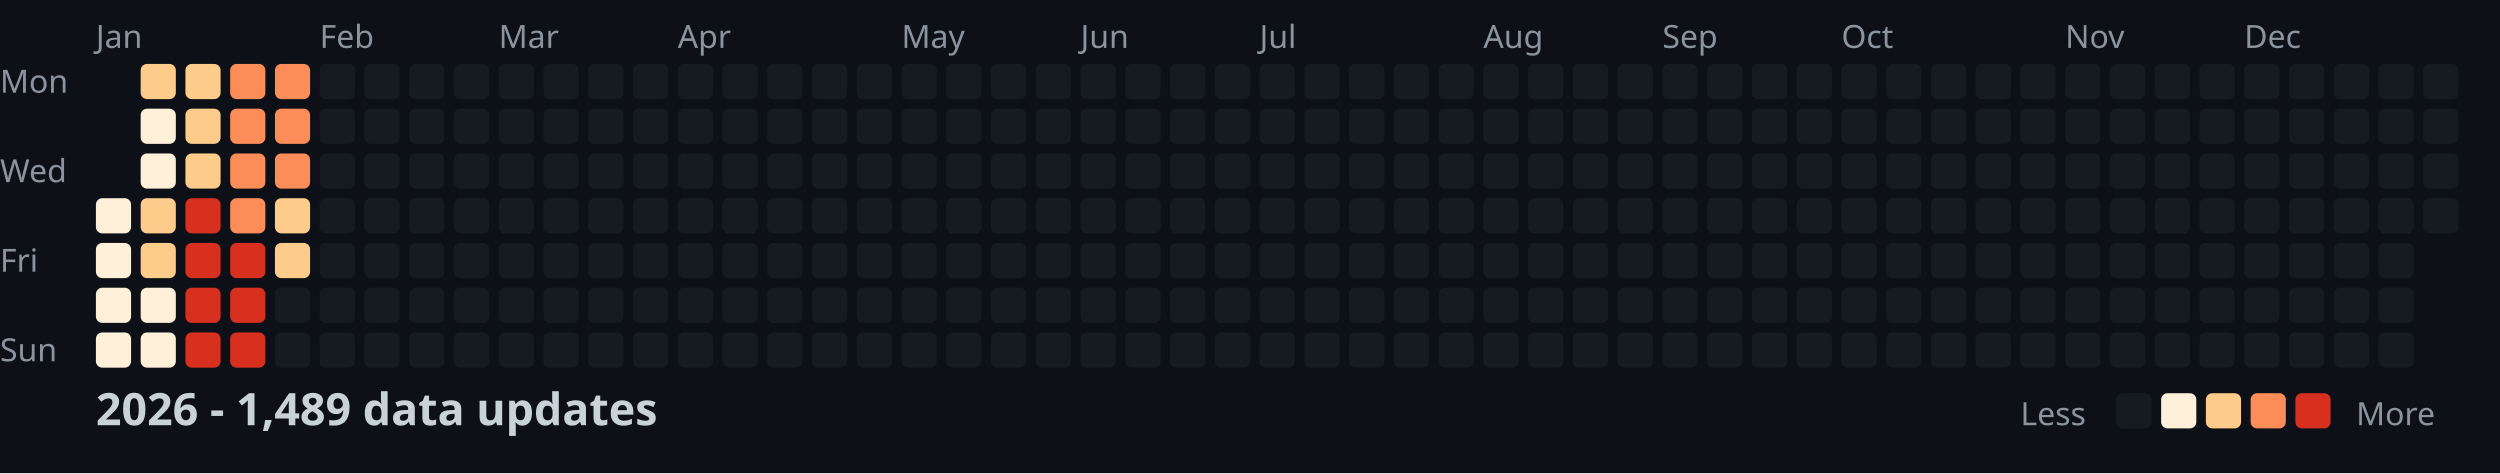
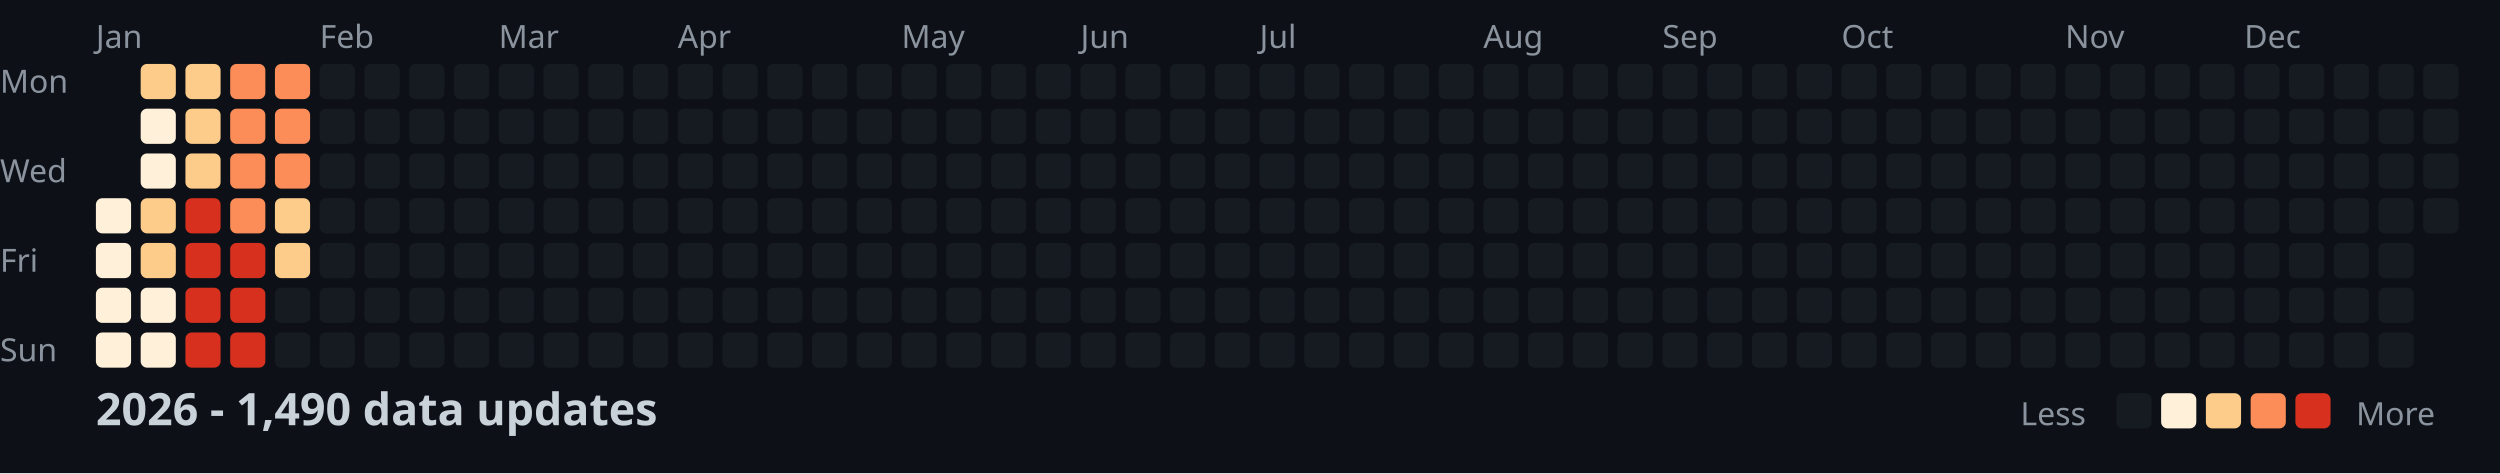
<svg xmlns="http://www.w3.org/2000/svg" width="782" height="148">
  <style>
    .month { font: 10px sans-serif; fill: #8b949e; }
    .day { font: 10px sans-serif; fill: #8b949e; }
    .title { font: bold 14px sans-serif; fill: #c9d1d9; }
    .legend { font: 10px sans-serif; fill: #8b949e; }
  </style>
  <rect width="100%" height="100%" fill="#0d1117" />
  <text x="0" y="29" class="day">Mon</text>
  <text x="0" y="57" class="day">Wed</text>
  <text x="0" y="85" class="day">Fri</text>
  <text x="0" y="113" class="day">Sun</text>
  <text x="30" y="15" class="month">Jan</text>
  <text x="100" y="15" class="month">Feb</text>
  <text x="156" y="15" class="month">Mar</text>
  <text x="212" y="15" class="month">Apr</text>
  <text x="282" y="15" class="month">May</text>
  <text x="338" y="15" class="month">Jun</text>
  <text x="394" y="15" class="month">Jul</text>
  <text x="464" y="15" class="month">Aug</text>
  <text x="520" y="15" class="month">Sep</text>
  <text x="576" y="15" class="month">Oct</text>
  <text x="646" y="15" class="month">Nov</text>
  <text x="702" y="15" class="month">Dec</text>
  <rect x="30" y="62" width="11" height="11" fill="#fef0d9" rx="2" />
  <rect x="30" y="76" width="11" height="11" fill="#fef0d9" rx="2" />
  <rect x="30" y="90" width="11" height="11" fill="#fef0d9" rx="2" />
  <rect x="30" y="104" width="11" height="11" fill="#fef0d9" rx="2" />
  <rect x="44" y="20" width="11" height="11" fill="#fdcc8a" rx="2" />
  <rect x="44" y="34" width="11" height="11" fill="#fef0d9" rx="2" />
  <rect x="44" y="48" width="11" height="11" fill="#fef0d9" rx="2" />
  <rect x="44" y="62" width="11" height="11" fill="#fdcc8a" rx="2" />
  <rect x="44" y="76" width="11" height="11" fill="#fdcc8a" rx="2" />
  <rect x="44" y="90" width="11" height="11" fill="#fef0d9" rx="2" />
  <rect x="44" y="104" width="11" height="11" fill="#fef0d9" rx="2" />
  <rect x="58" y="20" width="11" height="11" fill="#fdcc8a" rx="2" />
  <rect x="58" y="34" width="11" height="11" fill="#fdcc8a" rx="2" />
  <rect x="58" y="48" width="11" height="11" fill="#fdcc8a" rx="2" />
  <rect x="58" y="62" width="11" height="11" fill="#d7301f" rx="2" />
  <rect x="58" y="76" width="11" height="11" fill="#d7301f" rx="2" />
  <rect x="58" y="90" width="11" height="11" fill="#d7301f" rx="2" />
  <rect x="58" y="104" width="11" height="11" fill="#d7301f" rx="2" />
  <rect x="72" y="20" width="11" height="11" fill="#fc8d59" rx="2" />
  <rect x="72" y="34" width="11" height="11" fill="#fc8d59" rx="2" />
  <rect x="72" y="48" width="11" height="11" fill="#fc8d59" rx="2" />
  <rect x="72" y="62" width="11" height="11" fill="#fc8d59" rx="2" />
  <rect x="72" y="76" width="11" height="11" fill="#d7301f" rx="2" />
  <rect x="72" y="90" width="11" height="11" fill="#d7301f" rx="2" />
  <rect x="72" y="104" width="11" height="11" fill="#d7301f" rx="2" />
  <rect x="86" y="20" width="11" height="11" fill="#fc8d59" rx="2" />
  <rect x="86" y="34" width="11" height="11" fill="#fc8d59" rx="2" />
  <rect x="86" y="48" width="11" height="11" fill="#fc8d59" rx="2" />
  <rect x="86" y="62" width="11" height="11" fill="#fdcc8a" rx="2" />
  <rect x="86" y="76" width="11" height="11" fill="#fdcc8a" rx="2" />
  <rect x="86" y="90" width="11" height="11" fill="#161b22" rx="2" />
  <rect x="86" y="104" width="11" height="11" fill="#161b22" rx="2" />
  <rect x="100" y="20" width="11" height="11" fill="#161b22" rx="2" />
  <rect x="100" y="34" width="11" height="11" fill="#161b22" rx="2" />
  <rect x="100" y="48" width="11" height="11" fill="#161b22" rx="2" />
  <rect x="100" y="62" width="11" height="11" fill="#161b22" rx="2" />
  <rect x="100" y="76" width="11" height="11" fill="#161b22" rx="2" />
  <rect x="100" y="90" width="11" height="11" fill="#161b22" rx="2" />
  <rect x="100" y="104" width="11" height="11" fill="#161b22" rx="2" />
  <rect x="114" y="20" width="11" height="11" fill="#161b22" rx="2" />
  <rect x="114" y="34" width="11" height="11" fill="#161b22" rx="2" />
  <rect x="114" y="48" width="11" height="11" fill="#161b22" rx="2" />
  <rect x="114" y="62" width="11" height="11" fill="#161b22" rx="2" />
  <rect x="114" y="76" width="11" height="11" fill="#161b22" rx="2" />
  <rect x="114" y="90" width="11" height="11" fill="#161b22" rx="2" />
  <rect x="114" y="104" width="11" height="11" fill="#161b22" rx="2" />
  <rect x="128" y="20" width="11" height="11" fill="#161b22" rx="2" />
  <rect x="128" y="34" width="11" height="11" fill="#161b22" rx="2" />
  <rect x="128" y="48" width="11" height="11" fill="#161b22" rx="2" />
  <rect x="128" y="62" width="11" height="11" fill="#161b22" rx="2" />
  <rect x="128" y="76" width="11" height="11" fill="#161b22" rx="2" />
  <rect x="128" y="90" width="11" height="11" fill="#161b22" rx="2" />
  <rect x="128" y="104" width="11" height="11" fill="#161b22" rx="2" />
  <rect x="142" y="20" width="11" height="11" fill="#161b22" rx="2" />
  <rect x="142" y="34" width="11" height="11" fill="#161b22" rx="2" />
  <rect x="142" y="48" width="11" height="11" fill="#161b22" rx="2" />
  <rect x="142" y="62" width="11" height="11" fill="#161b22" rx="2" />
  <rect x="142" y="76" width="11" height="11" fill="#161b22" rx="2" />
  <rect x="142" y="90" width="11" height="11" fill="#161b22" rx="2" />
  <rect x="142" y="104" width="11" height="11" fill="#161b22" rx="2" />
  <rect x="156" y="20" width="11" height="11" fill="#161b22" rx="2" />
  <rect x="156" y="34" width="11" height="11" fill="#161b22" rx="2" />
  <rect x="156" y="48" width="11" height="11" fill="#161b22" rx="2" />
  <rect x="156" y="62" width="11" height="11" fill="#161b22" rx="2" />
  <rect x="156" y="76" width="11" height="11" fill="#161b22" rx="2" />
  <rect x="156" y="90" width="11" height="11" fill="#161b22" rx="2" />
  <rect x="156" y="104" width="11" height="11" fill="#161b22" rx="2" />
  <rect x="170" y="20" width="11" height="11" fill="#161b22" rx="2" />
  <rect x="170" y="34" width="11" height="11" fill="#161b22" rx="2" />
  <rect x="170" y="48" width="11" height="11" fill="#161b22" rx="2" />
  <rect x="170" y="62" width="11" height="11" fill="#161b22" rx="2" />
  <rect x="170" y="76" width="11" height="11" fill="#161b22" rx="2" />
  <rect x="170" y="90" width="11" height="11" fill="#161b22" rx="2" />
  <rect x="170" y="104" width="11" height="11" fill="#161b22" rx="2" />
  <rect x="184" y="20" width="11" height="11" fill="#161b22" rx="2" />
  <rect x="184" y="34" width="11" height="11" fill="#161b22" rx="2" />
  <rect x="184" y="48" width="11" height="11" fill="#161b22" rx="2" />
  <rect x="184" y="62" width="11" height="11" fill="#161b22" rx="2" />
  <rect x="184" y="76" width="11" height="11" fill="#161b22" rx="2" />
  <rect x="184" y="90" width="11" height="11" fill="#161b22" rx="2" />
  <rect x="184" y="104" width="11" height="11" fill="#161b22" rx="2" />
  <rect x="198" y="20" width="11" height="11" fill="#161b22" rx="2" />
  <rect x="198" y="34" width="11" height="11" fill="#161b22" rx="2" />
  <rect x="198" y="48" width="11" height="11" fill="#161b22" rx="2" />
  <rect x="198" y="62" width="11" height="11" fill="#161b22" rx="2" />
  <rect x="198" y="76" width="11" height="11" fill="#161b22" rx="2" />
  <rect x="198" y="90" width="11" height="11" fill="#161b22" rx="2" />
  <rect x="198" y="104" width="11" height="11" fill="#161b22" rx="2" />
  <rect x="212" y="20" width="11" height="11" fill="#161b22" rx="2" />
  <rect x="212" y="34" width="11" height="11" fill="#161b22" rx="2" />
  <rect x="212" y="48" width="11" height="11" fill="#161b22" rx="2" />
  <rect x="212" y="62" width="11" height="11" fill="#161b22" rx="2" />
  <rect x="212" y="76" width="11" height="11" fill="#161b22" rx="2" />
  <rect x="212" y="90" width="11" height="11" fill="#161b22" rx="2" />
  <rect x="212" y="104" width="11" height="11" fill="#161b22" rx="2" />
  <rect x="226" y="20" width="11" height="11" fill="#161b22" rx="2" />
  <rect x="226" y="34" width="11" height="11" fill="#161b22" rx="2" />
  <rect x="226" y="48" width="11" height="11" fill="#161b22" rx="2" />
  <rect x="226" y="62" width="11" height="11" fill="#161b22" rx="2" />
  <rect x="226" y="76" width="11" height="11" fill="#161b22" rx="2" />
  <rect x="226" y="90" width="11" height="11" fill="#161b22" rx="2" />
  <rect x="226" y="104" width="11" height="11" fill="#161b22" rx="2" />
  <rect x="240" y="20" width="11" height="11" fill="#161b22" rx="2" />
  <rect x="240" y="34" width="11" height="11" fill="#161b22" rx="2" />
  <rect x="240" y="48" width="11" height="11" fill="#161b22" rx="2" />
  <rect x="240" y="62" width="11" height="11" fill="#161b22" rx="2" />
  <rect x="240" y="76" width="11" height="11" fill="#161b22" rx="2" />
  <rect x="240" y="90" width="11" height="11" fill="#161b22" rx="2" />
  <rect x="240" y="104" width="11" height="11" fill="#161b22" rx="2" />
  <rect x="254" y="20" width="11" height="11" fill="#161b22" rx="2" />
  <rect x="254" y="34" width="11" height="11" fill="#161b22" rx="2" />
  <rect x="254" y="48" width="11" height="11" fill="#161b22" rx="2" />
  <rect x="254" y="62" width="11" height="11" fill="#161b22" rx="2" />
  <rect x="254" y="76" width="11" height="11" fill="#161b22" rx="2" />
  <rect x="254" y="90" width="11" height="11" fill="#161b22" rx="2" />
  <rect x="254" y="104" width="11" height="11" fill="#161b22" rx="2" />
  <rect x="268" y="20" width="11" height="11" fill="#161b22" rx="2" />
  <rect x="268" y="34" width="11" height="11" fill="#161b22" rx="2" />
  <rect x="268" y="48" width="11" height="11" fill="#161b22" rx="2" />
  <rect x="268" y="62" width="11" height="11" fill="#161b22" rx="2" />
  <rect x="268" y="76" width="11" height="11" fill="#161b22" rx="2" />
  <rect x="268" y="90" width="11" height="11" fill="#161b22" rx="2" />
  <rect x="268" y="104" width="11" height="11" fill="#161b22" rx="2" />
  <rect x="282" y="20" width="11" height="11" fill="#161b22" rx="2" />
  <rect x="282" y="34" width="11" height="11" fill="#161b22" rx="2" />
  <rect x="282" y="48" width="11" height="11" fill="#161b22" rx="2" />
  <rect x="282" y="62" width="11" height="11" fill="#161b22" rx="2" />
  <rect x="282" y="76" width="11" height="11" fill="#161b22" rx="2" />
  <rect x="282" y="90" width="11" height="11" fill="#161b22" rx="2" />
  <rect x="282" y="104" width="11" height="11" fill="#161b22" rx="2" />
  <rect x="296" y="20" width="11" height="11" fill="#161b22" rx="2" />
  <rect x="296" y="34" width="11" height="11" fill="#161b22" rx="2" />
  <rect x="296" y="48" width="11" height="11" fill="#161b22" rx="2" />
  <rect x="296" y="62" width="11" height="11" fill="#161b22" rx="2" />
  <rect x="296" y="76" width="11" height="11" fill="#161b22" rx="2" />
  <rect x="296" y="90" width="11" height="11" fill="#161b22" rx="2" />
  <rect x="296" y="104" width="11" height="11" fill="#161b22" rx="2" />
  <rect x="310" y="20" width="11" height="11" fill="#161b22" rx="2" />
  <rect x="310" y="34" width="11" height="11" fill="#161b22" rx="2" />
  <rect x="310" y="48" width="11" height="11" fill="#161b22" rx="2" />
  <rect x="310" y="62" width="11" height="11" fill="#161b22" rx="2" />
  <rect x="310" y="76" width="11" height="11" fill="#161b22" rx="2" />
  <rect x="310" y="90" width="11" height="11" fill="#161b22" rx="2" />
  <rect x="310" y="104" width="11" height="11" fill="#161b22" rx="2" />
  <rect x="324" y="20" width="11" height="11" fill="#161b22" rx="2" />
  <rect x="324" y="34" width="11" height="11" fill="#161b22" rx="2" />
  <rect x="324" y="48" width="11" height="11" fill="#161b22" rx="2" />
  <rect x="324" y="62" width="11" height="11" fill="#161b22" rx="2" />
  <rect x="324" y="76" width="11" height="11" fill="#161b22" rx="2" />
  <rect x="324" y="90" width="11" height="11" fill="#161b22" rx="2" />
  <rect x="324" y="104" width="11" height="11" fill="#161b22" rx="2" />
  <rect x="338" y="20" width="11" height="11" fill="#161b22" rx="2" />
  <rect x="338" y="34" width="11" height="11" fill="#161b22" rx="2" />
  <rect x="338" y="48" width="11" height="11" fill="#161b22" rx="2" />
  <rect x="338" y="62" width="11" height="11" fill="#161b22" rx="2" />
  <rect x="338" y="76" width="11" height="11" fill="#161b22" rx="2" />
  <rect x="338" y="90" width="11" height="11" fill="#161b22" rx="2" />
  <rect x="338" y="104" width="11" height="11" fill="#161b22" rx="2" />
  <rect x="352" y="20" width="11" height="11" fill="#161b22" rx="2" />
  <rect x="352" y="34" width="11" height="11" fill="#161b22" rx="2" />
  <rect x="352" y="48" width="11" height="11" fill="#161b22" rx="2" />
  <rect x="352" y="62" width="11" height="11" fill="#161b22" rx="2" />
  <rect x="352" y="76" width="11" height="11" fill="#161b22" rx="2" />
  <rect x="352" y="90" width="11" height="11" fill="#161b22" rx="2" />
  <rect x="352" y="104" width="11" height="11" fill="#161b22" rx="2" />
  <rect x="366" y="20" width="11" height="11" fill="#161b22" rx="2" />
  <rect x="366" y="34" width="11" height="11" fill="#161b22" rx="2" />
  <rect x="366" y="48" width="11" height="11" fill="#161b22" rx="2" />
  <rect x="366" y="62" width="11" height="11" fill="#161b22" rx="2" />
  <rect x="366" y="76" width="11" height="11" fill="#161b22" rx="2" />
  <rect x="366" y="90" width="11" height="11" fill="#161b22" rx="2" />
  <rect x="366" y="104" width="11" height="11" fill="#161b22" rx="2" />
  <rect x="380" y="20" width="11" height="11" fill="#161b22" rx="2" />
  <rect x="380" y="34" width="11" height="11" fill="#161b22" rx="2" />
  <rect x="380" y="48" width="11" height="11" fill="#161b22" rx="2" />
  <rect x="380" y="62" width="11" height="11" fill="#161b22" rx="2" />
  <rect x="380" y="76" width="11" height="11" fill="#161b22" rx="2" />
  <rect x="380" y="90" width="11" height="11" fill="#161b22" rx="2" />
  <rect x="380" y="104" width="11" height="11" fill="#161b22" rx="2" />
  <rect x="394" y="20" width="11" height="11" fill="#161b22" rx="2" />
  <rect x="394" y="34" width="11" height="11" fill="#161b22" rx="2" />
  <rect x="394" y="48" width="11" height="11" fill="#161b22" rx="2" />
  <rect x="394" y="62" width="11" height="11" fill="#161b22" rx="2" />
  <rect x="394" y="76" width="11" height="11" fill="#161b22" rx="2" />
  <rect x="394" y="90" width="11" height="11" fill="#161b22" rx="2" />
  <rect x="394" y="104" width="11" height="11" fill="#161b22" rx="2" />
  <rect x="408" y="20" width="11" height="11" fill="#161b22" rx="2" />
  <rect x="408" y="34" width="11" height="11" fill="#161b22" rx="2" />
  <rect x="408" y="48" width="11" height="11" fill="#161b22" rx="2" />
  <rect x="408" y="62" width="11" height="11" fill="#161b22" rx="2" />
  <rect x="408" y="76" width="11" height="11" fill="#161b22" rx="2" />
  <rect x="408" y="90" width="11" height="11" fill="#161b22" rx="2" />
  <rect x="408" y="104" width="11" height="11" fill="#161b22" rx="2" />
  <rect x="422" y="20" width="11" height="11" fill="#161b22" rx="2" />
  <rect x="422" y="34" width="11" height="11" fill="#161b22" rx="2" />
  <rect x="422" y="48" width="11" height="11" fill="#161b22" rx="2" />
  <rect x="422" y="62" width="11" height="11" fill="#161b22" rx="2" />
  <rect x="422" y="76" width="11" height="11" fill="#161b22" rx="2" />
  <rect x="422" y="90" width="11" height="11" fill="#161b22" rx="2" />
  <rect x="422" y="104" width="11" height="11" fill="#161b22" rx="2" />
  <rect x="436" y="20" width="11" height="11" fill="#161b22" rx="2" />
  <rect x="436" y="34" width="11" height="11" fill="#161b22" rx="2" />
  <rect x="436" y="48" width="11" height="11" fill="#161b22" rx="2" />
  <rect x="436" y="62" width="11" height="11" fill="#161b22" rx="2" />
  <rect x="436" y="76" width="11" height="11" fill="#161b22" rx="2" />
  <rect x="436" y="90" width="11" height="11" fill="#161b22" rx="2" />
  <rect x="436" y="104" width="11" height="11" fill="#161b22" rx="2" />
  <rect x="450" y="20" width="11" height="11" fill="#161b22" rx="2" />
  <rect x="450" y="34" width="11" height="11" fill="#161b22" rx="2" />
  <rect x="450" y="48" width="11" height="11" fill="#161b22" rx="2" />
  <rect x="450" y="62" width="11" height="11" fill="#161b22" rx="2" />
  <rect x="450" y="76" width="11" height="11" fill="#161b22" rx="2" />
  <rect x="450" y="90" width="11" height="11" fill="#161b22" rx="2" />
  <rect x="450" y="104" width="11" height="11" fill="#161b22" rx="2" />
  <rect x="464" y="20" width="11" height="11" fill="#161b22" rx="2" />
  <rect x="464" y="34" width="11" height="11" fill="#161b22" rx="2" />
  <rect x="464" y="48" width="11" height="11" fill="#161b22" rx="2" />
  <rect x="464" y="62" width="11" height="11" fill="#161b22" rx="2" />
  <rect x="464" y="76" width="11" height="11" fill="#161b22" rx="2" />
  <rect x="464" y="90" width="11" height="11" fill="#161b22" rx="2" />
  <rect x="464" y="104" width="11" height="11" fill="#161b22" rx="2" />
  <rect x="478" y="20" width="11" height="11" fill="#161b22" rx="2" />
  <rect x="478" y="34" width="11" height="11" fill="#161b22" rx="2" />
  <rect x="478" y="48" width="11" height="11" fill="#161b22" rx="2" />
  <rect x="478" y="62" width="11" height="11" fill="#161b22" rx="2" />
  <rect x="478" y="76" width="11" height="11" fill="#161b22" rx="2" />
  <rect x="478" y="90" width="11" height="11" fill="#161b22" rx="2" />
  <rect x="478" y="104" width="11" height="11" fill="#161b22" rx="2" />
  <rect x="492" y="20" width="11" height="11" fill="#161b22" rx="2" />
  <rect x="492" y="34" width="11" height="11" fill="#161b22" rx="2" />
  <rect x="492" y="48" width="11" height="11" fill="#161b22" rx="2" />
  <rect x="492" y="62" width="11" height="11" fill="#161b22" rx="2" />
  <rect x="492" y="76" width="11" height="11" fill="#161b22" rx="2" />
  <rect x="492" y="90" width="11" height="11" fill="#161b22" rx="2" />
  <rect x="492" y="104" width="11" height="11" fill="#161b22" rx="2" />
  <rect x="506" y="20" width="11" height="11" fill="#161b22" rx="2" />
  <rect x="506" y="34" width="11" height="11" fill="#161b22" rx="2" />
  <rect x="506" y="48" width="11" height="11" fill="#161b22" rx="2" />
  <rect x="506" y="62" width="11" height="11" fill="#161b22" rx="2" />
  <rect x="506" y="76" width="11" height="11" fill="#161b22" rx="2" />
  <rect x="506" y="90" width="11" height="11" fill="#161b22" rx="2" />
  <rect x="506" y="104" width="11" height="11" fill="#161b22" rx="2" />
  <rect x="520" y="20" width="11" height="11" fill="#161b22" rx="2" />
  <rect x="520" y="34" width="11" height="11" fill="#161b22" rx="2" />
  <rect x="520" y="48" width="11" height="11" fill="#161b22" rx="2" />
  <rect x="520" y="62" width="11" height="11" fill="#161b22" rx="2" />
  <rect x="520" y="76" width="11" height="11" fill="#161b22" rx="2" />
  <rect x="520" y="90" width="11" height="11" fill="#161b22" rx="2" />
  <rect x="520" y="104" width="11" height="11" fill="#161b22" rx="2" />
  <rect x="534" y="20" width="11" height="11" fill="#161b22" rx="2" />
  <rect x="534" y="34" width="11" height="11" fill="#161b22" rx="2" />
  <rect x="534" y="48" width="11" height="11" fill="#161b22" rx="2" />
  <rect x="534" y="62" width="11" height="11" fill="#161b22" rx="2" />
  <rect x="534" y="76" width="11" height="11" fill="#161b22" rx="2" />
  <rect x="534" y="90" width="11" height="11" fill="#161b22" rx="2" />
  <rect x="534" y="104" width="11" height="11" fill="#161b22" rx="2" />
  <rect x="548" y="20" width="11" height="11" fill="#161b22" rx="2" />
  <rect x="548" y="34" width="11" height="11" fill="#161b22" rx="2" />
  <rect x="548" y="48" width="11" height="11" fill="#161b22" rx="2" />
  <rect x="548" y="62" width="11" height="11" fill="#161b22" rx="2" />
  <rect x="548" y="76" width="11" height="11" fill="#161b22" rx="2" />
  <rect x="548" y="90" width="11" height="11" fill="#161b22" rx="2" />
  <rect x="548" y="104" width="11" height="11" fill="#161b22" rx="2" />
  <rect x="562" y="20" width="11" height="11" fill="#161b22" rx="2" />
  <rect x="562" y="34" width="11" height="11" fill="#161b22" rx="2" />
  <rect x="562" y="48" width="11" height="11" fill="#161b22" rx="2" />
  <rect x="562" y="62" width="11" height="11" fill="#161b22" rx="2" />
  <rect x="562" y="76" width="11" height="11" fill="#161b22" rx="2" />
  <rect x="562" y="90" width="11" height="11" fill="#161b22" rx="2" />
  <rect x="562" y="104" width="11" height="11" fill="#161b22" rx="2" />
  <rect x="576" y="20" width="11" height="11" fill="#161b22" rx="2" />
  <rect x="576" y="34" width="11" height="11" fill="#161b22" rx="2" />
  <rect x="576" y="48" width="11" height="11" fill="#161b22" rx="2" />
  <rect x="576" y="62" width="11" height="11" fill="#161b22" rx="2" />
  <rect x="576" y="76" width="11" height="11" fill="#161b22" rx="2" />
  <rect x="576" y="90" width="11" height="11" fill="#161b22" rx="2" />
  <rect x="576" y="104" width="11" height="11" fill="#161b22" rx="2" />
  <rect x="590" y="20" width="11" height="11" fill="#161b22" rx="2" />
  <rect x="590" y="34" width="11" height="11" fill="#161b22" rx="2" />
  <rect x="590" y="48" width="11" height="11" fill="#161b22" rx="2" />
  <rect x="590" y="62" width="11" height="11" fill="#161b22" rx="2" />
  <rect x="590" y="76" width="11" height="11" fill="#161b22" rx="2" />
  <rect x="590" y="90" width="11" height="11" fill="#161b22" rx="2" />
  <rect x="590" y="104" width="11" height="11" fill="#161b22" rx="2" />
  <rect x="604" y="20" width="11" height="11" fill="#161b22" rx="2" />
  <rect x="604" y="34" width="11" height="11" fill="#161b22" rx="2" />
  <rect x="604" y="48" width="11" height="11" fill="#161b22" rx="2" />
  <rect x="604" y="62" width="11" height="11" fill="#161b22" rx="2" />
  <rect x="604" y="76" width="11" height="11" fill="#161b22" rx="2" />
  <rect x="604" y="90" width="11" height="11" fill="#161b22" rx="2" />
  <rect x="604" y="104" width="11" height="11" fill="#161b22" rx="2" />
  <rect x="618" y="20" width="11" height="11" fill="#161b22" rx="2" />
  <rect x="618" y="34" width="11" height="11" fill="#161b22" rx="2" />
  <rect x="618" y="48" width="11" height="11" fill="#161b22" rx="2" />
  <rect x="618" y="62" width="11" height="11" fill="#161b22" rx="2" />
  <rect x="618" y="76" width="11" height="11" fill="#161b22" rx="2" />
  <rect x="618" y="90" width="11" height="11" fill="#161b22" rx="2" />
  <rect x="618" y="104" width="11" height="11" fill="#161b22" rx="2" />
  <rect x="632" y="20" width="11" height="11" fill="#161b22" rx="2" />
  <rect x="632" y="34" width="11" height="11" fill="#161b22" rx="2" />
  <rect x="632" y="48" width="11" height="11" fill="#161b22" rx="2" />
  <rect x="632" y="62" width="11" height="11" fill="#161b22" rx="2" />
  <rect x="632" y="76" width="11" height="11" fill="#161b22" rx="2" />
  <rect x="632" y="90" width="11" height="11" fill="#161b22" rx="2" />
  <rect x="632" y="104" width="11" height="11" fill="#161b22" rx="2" />
  <rect x="646" y="20" width="11" height="11" fill="#161b22" rx="2" />
  <rect x="646" y="34" width="11" height="11" fill="#161b22" rx="2" />
  <rect x="646" y="48" width="11" height="11" fill="#161b22" rx="2" />
  <rect x="646" y="62" width="11" height="11" fill="#161b22" rx="2" />
  <rect x="646" y="76" width="11" height="11" fill="#161b22" rx="2" />
  <rect x="646" y="90" width="11" height="11" fill="#161b22" rx="2" />
  <rect x="646" y="104" width="11" height="11" fill="#161b22" rx="2" />
  <rect x="660" y="20" width="11" height="11" fill="#161b22" rx="2" />
  <rect x="660" y="34" width="11" height="11" fill="#161b22" rx="2" />
  <rect x="660" y="48" width="11" height="11" fill="#161b22" rx="2" />
  <rect x="660" y="62" width="11" height="11" fill="#161b22" rx="2" />
  <rect x="660" y="76" width="11" height="11" fill="#161b22" rx="2" />
  <rect x="660" y="90" width="11" height="11" fill="#161b22" rx="2" />
  <rect x="660" y="104" width="11" height="11" fill="#161b22" rx="2" />
  <rect x="674" y="20" width="11" height="11" fill="#161b22" rx="2" />
  <rect x="674" y="34" width="11" height="11" fill="#161b22" rx="2" />
  <rect x="674" y="48" width="11" height="11" fill="#161b22" rx="2" />
  <rect x="674" y="62" width="11" height="11" fill="#161b22" rx="2" />
  <rect x="674" y="76" width="11" height="11" fill="#161b22" rx="2" />
  <rect x="674" y="90" width="11" height="11" fill="#161b22" rx="2" />
  <rect x="674" y="104" width="11" height="11" fill="#161b22" rx="2" />
  <rect x="688" y="20" width="11" height="11" fill="#161b22" rx="2" />
  <rect x="688" y="34" width="11" height="11" fill="#161b22" rx="2" />
  <rect x="688" y="48" width="11" height="11" fill="#161b22" rx="2" />
  <rect x="688" y="62" width="11" height="11" fill="#161b22" rx="2" />
  <rect x="688" y="76" width="11" height="11" fill="#161b22" rx="2" />
  <rect x="688" y="90" width="11" height="11" fill="#161b22" rx="2" />
  <rect x="688" y="104" width="11" height="11" fill="#161b22" rx="2" />
  <rect x="702" y="20" width="11" height="11" fill="#161b22" rx="2" />
  <rect x="702" y="34" width="11" height="11" fill="#161b22" rx="2" />
  <rect x="702" y="48" width="11" height="11" fill="#161b22" rx="2" />
  <rect x="702" y="62" width="11" height="11" fill="#161b22" rx="2" />
  <rect x="702" y="76" width="11" height="11" fill="#161b22" rx="2" />
  <rect x="702" y="90" width="11" height="11" fill="#161b22" rx="2" />
  <rect x="702" y="104" width="11" height="11" fill="#161b22" rx="2" />
  <rect x="716" y="20" width="11" height="11" fill="#161b22" rx="2" />
  <rect x="716" y="34" width="11" height="11" fill="#161b22" rx="2" />
  <rect x="716" y="48" width="11" height="11" fill="#161b22" rx="2" />
  <rect x="716" y="62" width="11" height="11" fill="#161b22" rx="2" />
  <rect x="716" y="76" width="11" height="11" fill="#161b22" rx="2" />
  <rect x="716" y="90" width="11" height="11" fill="#161b22" rx="2" />
  <rect x="716" y="104" width="11" height="11" fill="#161b22" rx="2" />
  <rect x="730" y="20" width="11" height="11" fill="#161b22" rx="2" />
  <rect x="730" y="34" width="11" height="11" fill="#161b22" rx="2" />
  <rect x="730" y="48" width="11" height="11" fill="#161b22" rx="2" />
  <rect x="730" y="62" width="11" height="11" fill="#161b22" rx="2" />
  <rect x="730" y="76" width="11" height="11" fill="#161b22" rx="2" />
  <rect x="730" y="90" width="11" height="11" fill="#161b22" rx="2" />
  <rect x="730" y="104" width="11" height="11" fill="#161b22" rx="2" />
  <rect x="744" y="20" width="11" height="11" fill="#161b22" rx="2" />
  <rect x="744" y="34" width="11" height="11" fill="#161b22" rx="2" />
  <rect x="744" y="48" width="11" height="11" fill="#161b22" rx="2" />
  <rect x="744" y="62" width="11" height="11" fill="#161b22" rx="2" />
  <rect x="744" y="76" width="11" height="11" fill="#161b22" rx="2" />
  <rect x="744" y="90" width="11" height="11" fill="#161b22" rx="2" />
  <rect x="744" y="104" width="11" height="11" fill="#161b22" rx="2" />
  <rect x="758" y="20" width="11" height="11" fill="#161b22" rx="2" />
  <rect x="758" y="34" width="11" height="11" fill="#161b22" rx="2" />
  <rect x="758" y="48" width="11" height="11" fill="#161b22" rx="2" />
  <rect x="758" y="62" width="11" height="11" fill="#161b22" rx="2" />
-   <text x="30" y="133" class="title">2026 - 1,489 data updates</text>
+   <text x="30" y="133" class="title">2026 - 1,490 data updates</text>
  <text x="632" y="133" class="legend">Less</text>
  <rect x="662" y="123" width="11" height="11" fill="#161b22" rx="2" />
  <rect x="676" y="123" width="11" height="11" fill="#fef0d9" rx="2" />
  <rect x="690" y="123" width="11" height="11" fill="#fdcc8a" rx="2" />
  <rect x="704" y="123" width="11" height="11" fill="#fc8d59" rx="2" />
  <rect x="718" y="123" width="11" height="11" fill="#d7301f" rx="2" />
  <text x="737" y="133" class="legend">More</text>
</svg>
